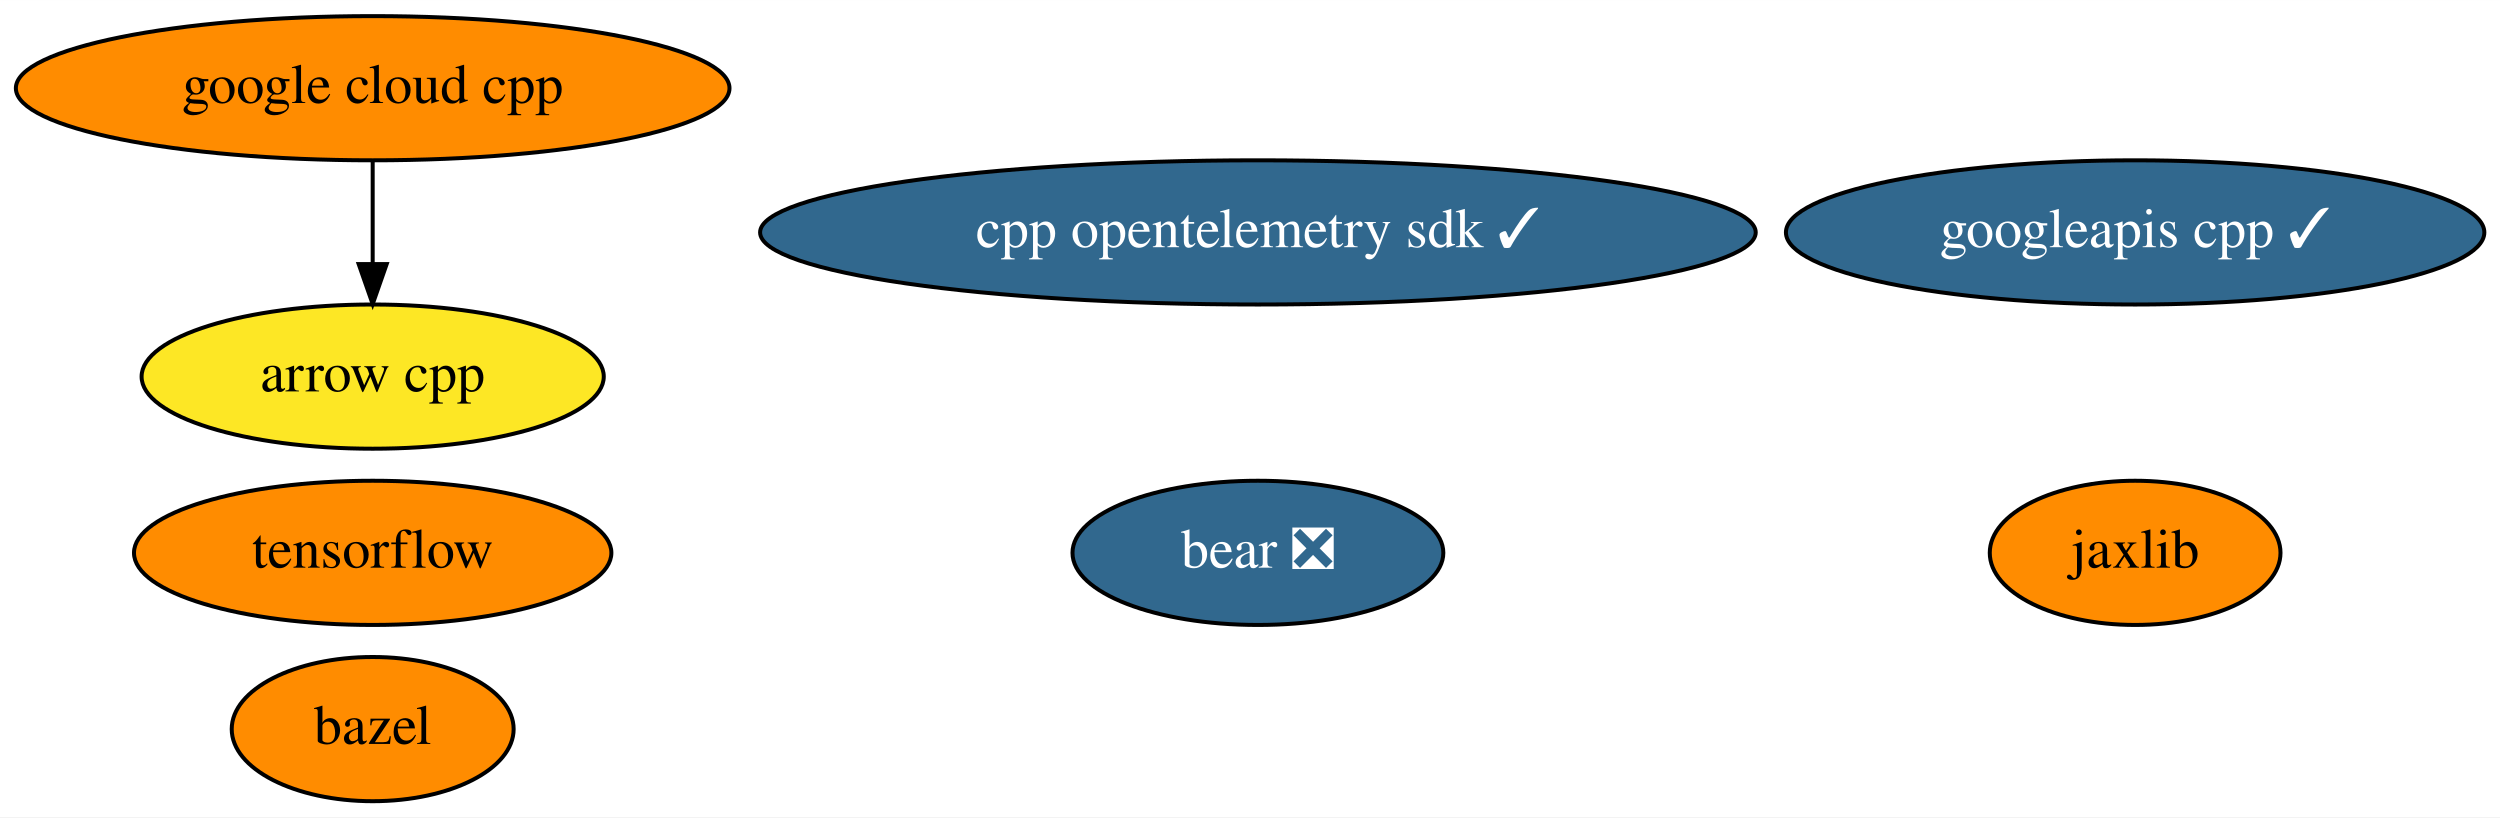
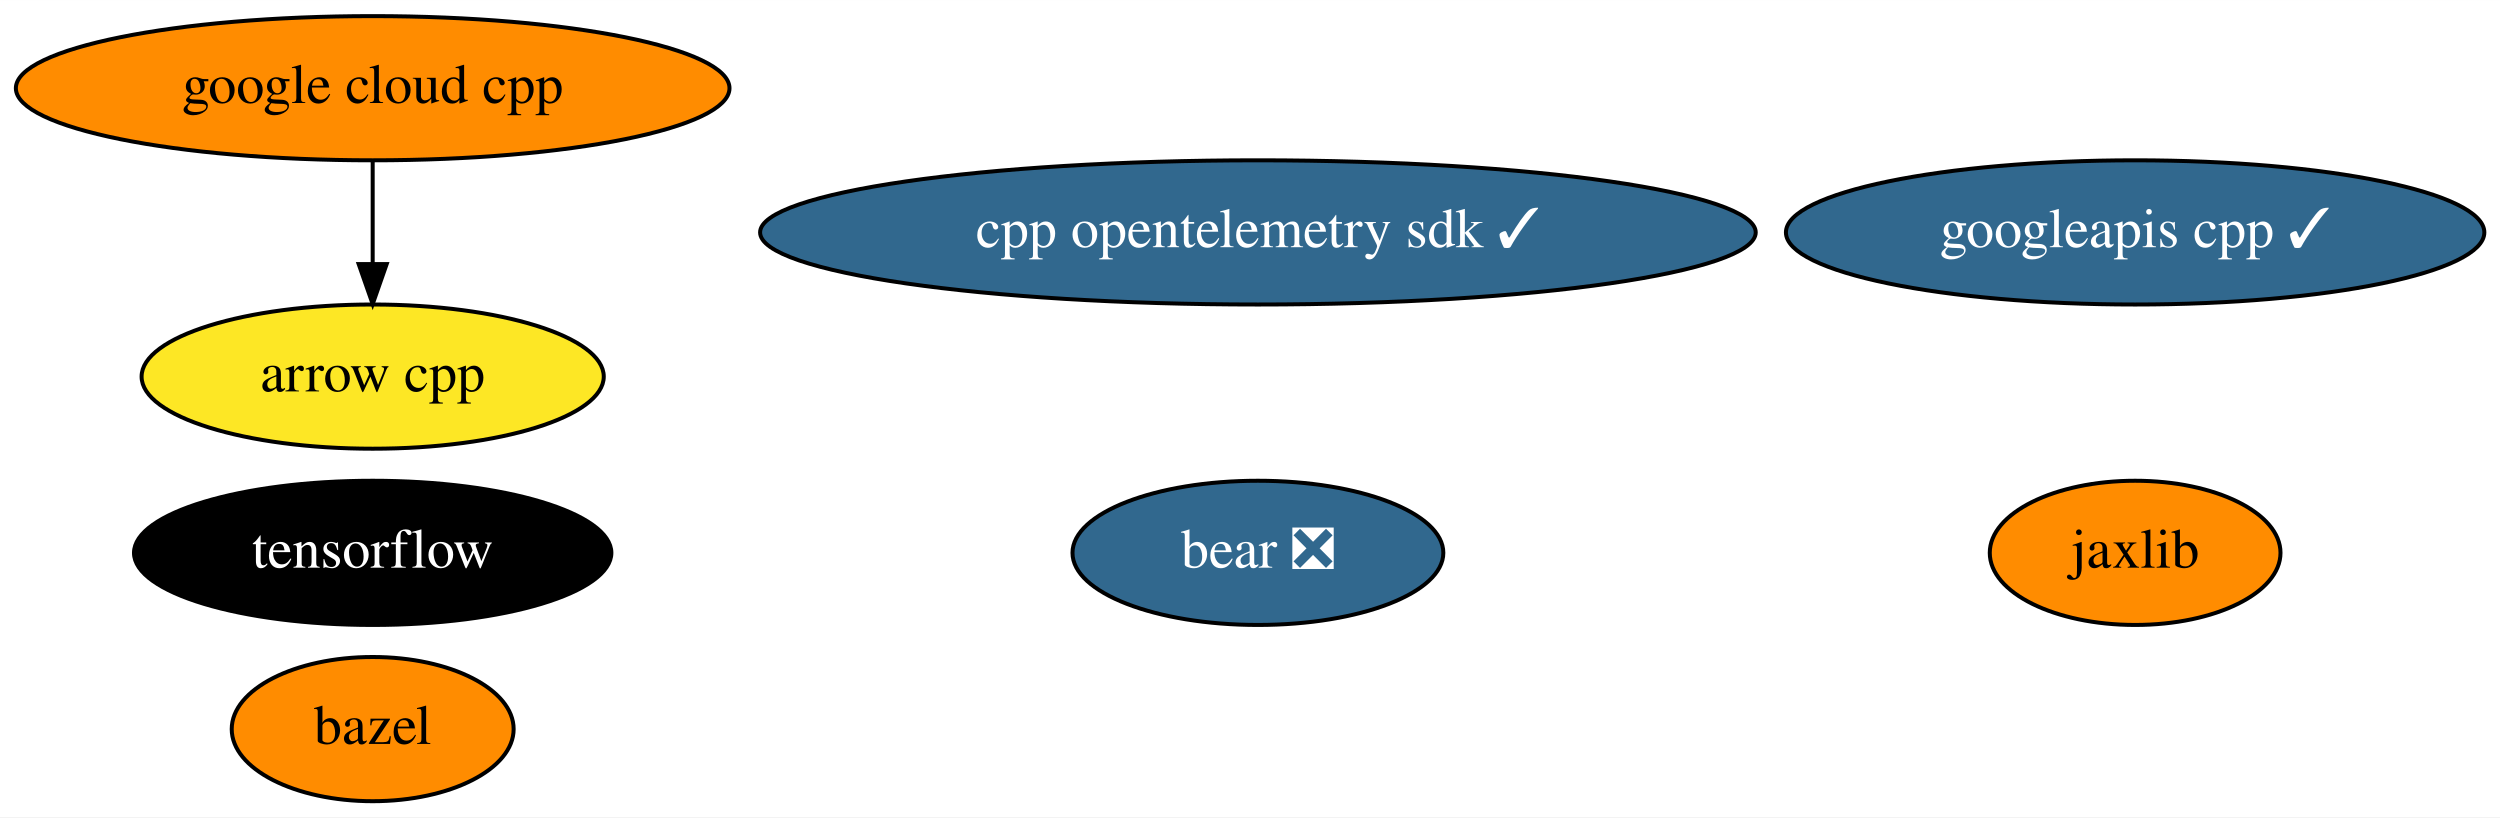
<svg xmlns="http://www.w3.org/2000/svg" xmlns:xlink="http://www.w3.org/1999/xlink" width="624pt" height="204pt" viewBox="0.00 0.00 624.13 204.00">
  <g id="graph0" class="graph" transform="scale(1 1) rotate(0) translate(4 200)">
    <polygon fill="white" stroke="transparent" points="-4,4 -4,-200 620.13,-200 620.13,4 -4,4" />
    <g id="node1" class="node">
      <g id="a_node1">
        <a xlink:href="https://github.com/conda-forge/arrow-cpp-feedstock" xlink:title="arrow cpp">
          <ellipse fill="#fde725" stroke="black" cx="89.04" cy="-106" rx="57.69" ry="18" />
          <text text-anchor="middle" x="89.04" y="-102.3" font-family="Times,serif" font-size="14.00">arrow cpp</text>
        </a>
      </g>
    </g>
    <g id="node2" class="node">
      <g id="a_node2">
        <a xlink:href="https://github.com/conda-forge/bazel-feedstock" xlink:title="bazel">
          <ellipse fill="#ff8c00" stroke="black" cx="89.04" cy="-18" rx="35.19" ry="18" />
          <text text-anchor="middle" x="89.04" y="-14.3" font-family="Times,serif" font-size="14.00">bazel</text>
        </a>
      </g>
    </g>
    <g id="node3" class="node">
      <g id="a_node3">
        <a xlink:href="https://github.com/conda-forge/tensorflow-feedstock" xlink:title="tensorflow">
-           <ellipse fill="#ff8c00" stroke="black" cx="89.04" cy="-62" rx="59.59" ry="18" />
-           <text text-anchor="middle" x="89.04" y="-58.3" font-family="Times,serif" font-size="14.00">tensorflow</text>
+           <ellipse fill="#000000" stroke="black" cx="89.04" cy="-62" rx="59.59" ry="18" />
+           <text text-anchor="middle" x="89.04" y="-58.3" font-family="Times,serif" font-size="14.00" fill="white">tensorflow</text>
        </a>
      </g>
    </g>
    <g id="node4" class="node">
      <g id="a_node4">
        <a xlink:href="https://github.com/conda-forge/jaxlib-feedstock" xlink:title="jaxlib">
          <ellipse fill="#ff8c00" stroke="black" cx="529.04" cy="-62" rx="36.29" ry="18" />
          <text text-anchor="middle" x="529.04" y="-58.3" font-family="Times,serif" font-size="14.00">jaxlib</text>
        </a>
      </g>
    </g>
    <g id="node5" class="node">
      <g id="a_node5">
        <a xlink:href="https://github.com/conda-forge/google-cloud-cpp-feedstock" xlink:title="google cloud cpp">
          <ellipse fill="#ff8c00" stroke="black" cx="89.04" cy="-178" rx="89.08" ry="18" />
          <text text-anchor="middle" x="89.04" y="-174.3" font-family="Times,serif" font-size="14.00">google cloud cpp</text>
        </a>
      </g>
    </g>
    <g id="edge1" class="edge">
      <path fill="none" stroke="black" d="M89.04,-159.7C89.04,-151.98 89.04,-142.71 89.04,-134.11" />
      <polygon fill="black" stroke="black" points="92.54,-134.1 89.04,-124.1 85.54,-134.1 92.54,-134.1" />
    </g>
    <g id="node6" class="node">
      <g id="a_node6">
        <a xlink:href="https://github.com/conda-forge/googleapis-cpp-feedstock/pull/31" xlink:title="googleapis cpp ✓">
          <ellipse fill="#31688e" stroke="black" cx="529.04" cy="-142" rx="87.18" ry="18" />
          <text text-anchor="middle" x="529.04" y="-138.3" font-family="Times,serif" font-size="14.00" fill="white">googleapis cpp ✓</text>
        </a>
      </g>
    </g>
    <g id="node7" class="node">
      <g id="a_node7">
        <a xlink:href="https://github.com/conda-forge/bear-feedstock/pull/14" xlink:title="bear ❎">
          <ellipse fill="#31688e" stroke="black" cx="310.04" cy="-62" rx="46.29" ry="18" />
          <text text-anchor="middle" x="310.04" y="-58.3" font-family="Times,serif" font-size="14.00" fill="white">bear ❎</text>
        </a>
      </g>
    </g>
    <g id="node8" class="node">
      <g id="a_node8">
        <a xlink:href="https://github.com/conda-forge/cpp-opentelemetry-sdk-feedstock/pull/16" xlink:title="cpp opentelemetry sdk ✓">
          <ellipse fill="#31688e" stroke="black" cx="310.04" cy="-142" rx="124.28" ry="18" />
          <text text-anchor="middle" x="310.04" y="-138.3" font-family="Times,serif" font-size="14.00" fill="white">cpp opentelemetry sdk ✓</text>
        </a>
      </g>
    </g>
  </g>
</svg>
